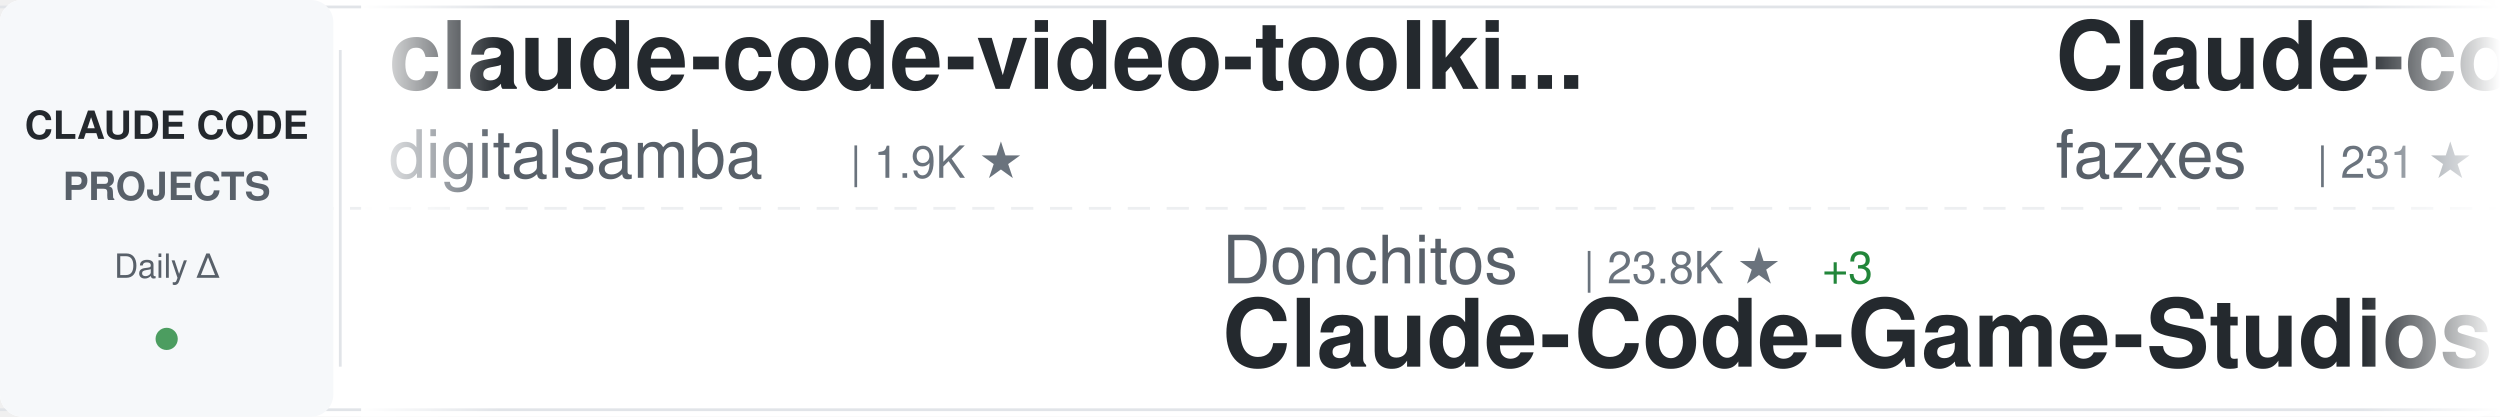
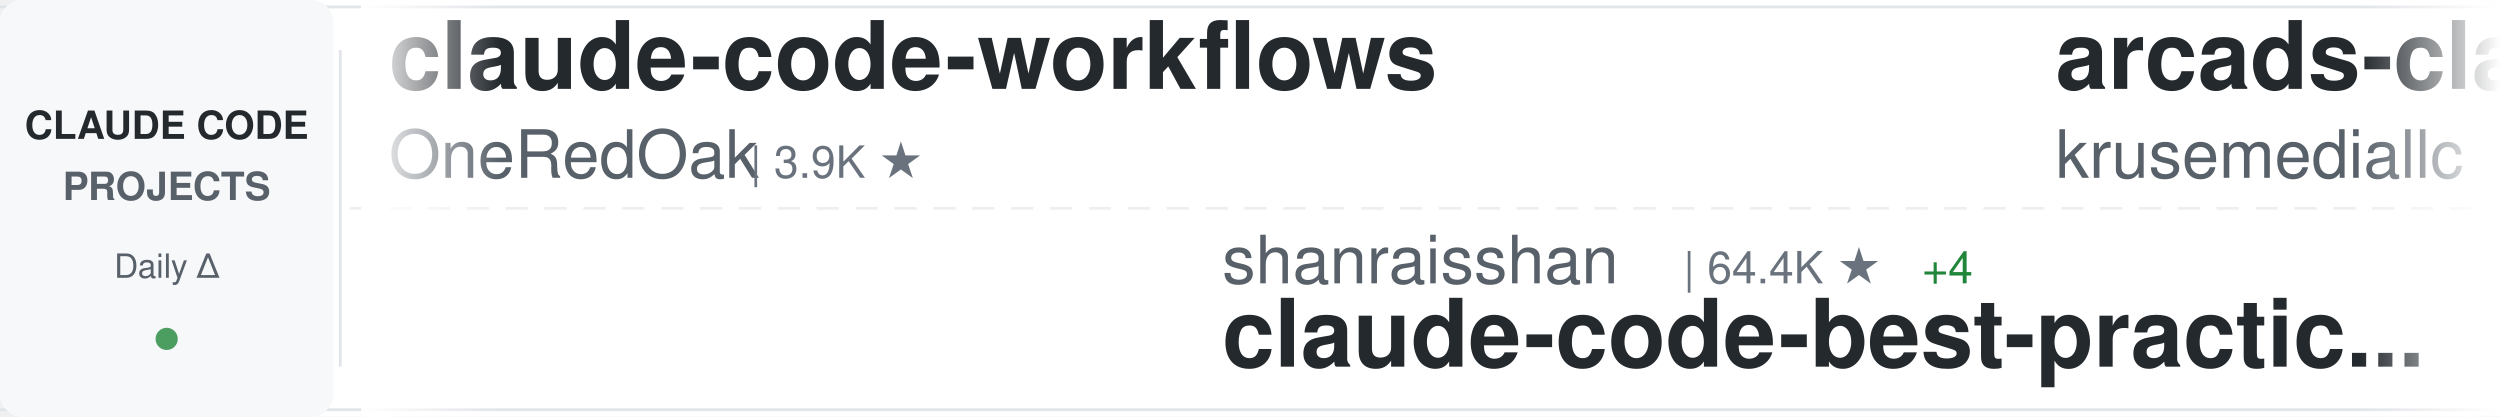
<svg xmlns="http://www.w3.org/2000/svg" width="900" height="150">
  <defs>
    <linearGradient id="awesomeLeftFade" x1="0%" y1="0%" x2="100%" y2="0%">
      <stop offset="0%" style="stop-color:#ffffff;stop-opacity:1" />
      <stop offset="100%" style="stop-color:#ffffff;stop-opacity:0" />
    </linearGradient>
    <linearGradient id="awesomeRightFade" x1="0%" y1="0%" x2="100%" y2="0%">
      <stop offset="0%" style="stop-color:#ffffff;stop-opacity:0" />
      <stop offset="100%" style="stop-color:#ffffff;stop-opacity:1" />
    </linearGradient>
  </defs>
  <rect width="900" height="150" fill="#ffffff" rx="8" />
  <rect x="0" y="2" width="900" height="1" fill="#e1e4e8" />
  <rect x="0" y="147" width="900" height="1" fill="#e1e4e8" />
  <line x1="0" y1="75" x2="900" y2="75" stroke="#e1e4e8" stroke-width="1" stroke-dasharray="8 6" opacity="0.6" />
  <rect x="0" y="0" width="120" height="150" fill="#f6f8fa" rx="8" />
  <text x="60" y="50" font-family="-apple-system, BlinkMacSystemFont, 'Segoe UI', Helvetica, Arial, sans-serif" font-size="14" font-weight="600" fill="#24292e" text-anchor="middle">CLAUDE CODE</text>
  <text x="60" y="72" font-family="-apple-system, BlinkMacSystemFont, 'Segoe UI', Helvetica, Arial, sans-serif" font-size="14" font-weight="600" fill="#586069" text-anchor="middle">PROJECTS</text>
  <text x="60" y="100" font-family="-apple-system, BlinkMacSystemFont, 'Segoe UI', Helvetica, Arial, sans-serif" font-size="12" font-weight="500" fill="#586069" text-anchor="middle">Daily Δ</text>
  <circle cx="60" cy="122" r="4" fill="#22863a" opacity="0.8" />
  <rect x="122" y="18" width="1" height="114" fill="#e1e4e8" />
  <clipPath id="awesomeTickerClip">
    <rect x="130" y="0" width="770" height="150" />
  </clipPath>
  <g clip-path="url(#awesomeTickerClip)">
    <g id="awesomeTickerItems">
      <animateTransform attributeName="transform" attributeType="XML" type="translate" from="0 0" to="-3000 0" dur="54s" repeatCount="indefinite" />
      <g transform="translate(0, 0)">
-         <text x="140" y="32" font-family="-apple-system, BlinkMacSystemFont, 'Segoe UI', Helvetica, Arial, sans-serif" font-size="34" font-weight="600" fill="#24292e">claude-code-video-toolki...</text>
-         <text x="140" y="64" font-family="-apple-system, BlinkMacSystemFont, 'Segoe UI', Helvetica, Arial, sans-serif" font-size="24" font-weight="400" fill="#586069">digitalsamba</text>
-         <text x="306" y="64" font-family="-apple-system, BlinkMacSystemFont, 'Segoe UI', Helvetica, Arial, sans-serif" font-size="16" font-weight="500" fill="#6a737d">| 1.9K ★</text>
+         <text x="140" y="32" font-family="-apple-system, BlinkMacSystemFont, 'Segoe UI', Helvetica, Arial, sans-serif" font-size="34" font-weight="600" fill="#24292e">claude-code-workflows</text>
+         <text x="140" y="64" font-family="-apple-system, BlinkMacSystemFont, 'Segoe UI', Helvetica, Arial, sans-serif" font-size="24" font-weight="400" fill="#586069">OneRedOak</text>
+         <text x="270" y="64" font-family="-apple-system, BlinkMacSystemFont, 'Segoe UI', Helvetica, Arial, sans-serif" font-size="16" font-weight="500" fill="#6a737d">| 3.9K ★</text>
      </g>
      <g transform="translate(300, 0)">
+         <text x="140" y="102" font-family="-apple-system, BlinkMacSystemFont, 'Segoe UI', Helvetica, Arial, sans-serif" font-size="24" font-weight="400" fill="#586069">shanraisshan</text>
+         <text x="306" y="102" font-family="-apple-system, BlinkMacSystemFont, 'Segoe UI', Helvetica, Arial, sans-serif" font-size="16" font-weight="500" fill="#6a737d">| 64.4K ★</text>
+         <text x="392" y="102" font-family="-apple-system, BlinkMacSystemFont, 'Segoe UI', Helvetica, Arial, sans-serif" font-size="16" font-weight="500" fill="#22863a"> +4</text>
+         <text x="140" y="132" font-family="-apple-system, BlinkMacSystemFont, 'Segoe UI', Helvetica, Arial, sans-serif" font-size="34" font-weight="600" fill="#24292e">claude-code-best-practic...</text>
+       </g>
+       <g transform="translate(600, 0)">
+         <text x="140" y="32" font-family="-apple-system, BlinkMacSystemFont, 'Segoe UI', Helvetica, Arial, sans-serif" font-size="34" font-weight="600" fill="#24292e">arcads-claude-code</text>
+         <text x="140" y="64" font-family="-apple-system, BlinkMacSystemFont, 'Segoe UI', Helvetica, Arial, sans-serif" font-size="24" font-weight="400" fill="#586069">krusemediallc</text>
+         <text x="318" y="64" font-family="-apple-system, BlinkMacSystemFont, 'Segoe UI', Helvetica, Arial, sans-serif" font-size="16" font-weight="500" fill="#6a737d">| 1.2K ★</text>
+         <text x="395" y="64" font-family="-apple-system, BlinkMacSystemFont, 'Segoe UI', Helvetica, Arial, sans-serif" font-size="16" font-weight="500" fill="#22863a"> +1</text>
+       </g>
+       <g transform="translate(900, 0)">
+         <text x="140" y="102" font-family="-apple-system, BlinkMacSystemFont, 'Segoe UI', Helvetica, Arial, sans-serif" font-size="24" font-weight="400" fill="#586069">anthropics</text>
+         <text x="282" y="102" font-family="-apple-system, BlinkMacSystemFont, 'Segoe UI', Helvetica, Arial, sans-serif" font-size="16" font-weight="500" fill="#6a737d">| 944 ★</text>
+         <text x="350" y="102" font-family="-apple-system, BlinkMacSystemFont, 'Segoe UI', Helvetica, Arial, sans-serif" font-size="16" font-weight="500" fill="#22863a"> +1</text>
+         <text x="140" y="132" font-family="-apple-system, BlinkMacSystemFont, 'Segoe UI', Helvetica, Arial, sans-serif" font-size="34" font-weight="600" fill="#24292e">claude-code-base-action</text>
+       </g>
+       <g transform="translate(1200, 0)">
+         <text x="140" y="32" font-family="-apple-system, BlinkMacSystemFont, 'Segoe UI', Helvetica, Arial, sans-serif" font-size="34" font-weight="600" fill="#24292e">claude-code-engineering</text>
+         <text x="140" y="64" font-family="-apple-system, BlinkMacSystemFont, 'Segoe UI', Helvetica, Arial, sans-serif" font-size="24" font-weight="400" fill="#586069">huangjia2019</text>
+         <text x="306" y="64" font-family="-apple-system, BlinkMacSystemFont, 'Segoe UI', Helvetica, Arial, sans-serif" font-size="16" font-weight="500" fill="#6a737d">| 1.1K ★</text>
+       </g>
+       <g transform="translate(1500, 0)">
+         <text x="140" y="102" font-family="-apple-system, BlinkMacSystemFont, 'Segoe UI', Helvetica, Arial, sans-serif" font-size="24" font-weight="400" fill="#586069">multica-ai</text>
+         <text x="282" y="102" font-family="-apple-system, BlinkMacSystemFont, 'Segoe UI', Helvetica, Arial, sans-serif" font-size="16" font-weight="500" fill="#6a737d">| 201.9K ★</text>
+         <text x="377" y="102" font-family="-apple-system, BlinkMacSystemFont, 'Segoe UI', Helvetica, Arial, sans-serif" font-size="16" font-weight="500" fill="#22863a"> +17</text>
+         <text x="140" y="132" font-family="-apple-system, BlinkMacSystemFont, 'Segoe UI', Helvetica, Arial, sans-serif" font-size="34" font-weight="600" fill="#24292e">andrej-karpathy-skills</text>
+       </g>
+       <g transform="translate(1800, 0)">
+         <text x="140" y="32" font-family="-apple-system, BlinkMacSystemFont, 'Segoe UI', Helvetica, Arial, sans-serif" font-size="34" font-weight="600" fill="#24292e">claude-code-book</text>
+         <text x="140" y="64" font-family="-apple-system, BlinkMacSystemFont, 'Segoe UI', Helvetica, Arial, sans-serif" font-size="24" font-weight="400" fill="#586069">lintsinghua</text>
+         <text x="294" y="64" font-family="-apple-system, BlinkMacSystemFont, 'Segoe UI', Helvetica, Arial, sans-serif" font-size="16" font-weight="500" fill="#6a737d">| 4.1K ★</text>
+       </g>
+       <g transform="translate(2100, 0)">
+         <text x="140" y="102" font-family="-apple-system, BlinkMacSystemFont, 'Segoe UI', Helvetica, Arial, sans-serif" font-size="24" font-weight="400" fill="#586069">disler</text>
+         <text x="234" y="102" font-family="-apple-system, BlinkMacSystemFont, 'Segoe UI', Helvetica, Arial, sans-serif" font-size="16" font-weight="500" fill="#6a737d">| 3.9K ★</text>
+         <text x="311" y="102" font-family="-apple-system, BlinkMacSystemFont, 'Segoe UI', Helvetica, Arial, sans-serif" font-size="16" font-weight="500" fill="#22863a"> +1</text>
+         <text x="140" y="132" font-family="-apple-system, BlinkMacSystemFont, 'Segoe UI', Helvetica, Arial, sans-serif" font-size="34" font-weight="600" fill="#24292e">claude-code-hooks-master...</text>
+       </g>
+       <g transform="translate(2400, 0)">
+         <text x="140" y="32" font-family="-apple-system, BlinkMacSystemFont, 'Segoe UI', Helvetica, Arial, sans-serif" font-size="34" font-weight="600" fill="#24292e">claude-coder</text>
+         <text x="140" y="64" font-family="-apple-system, BlinkMacSystemFont, 'Segoe UI', Helvetica, Arial, sans-serif" font-size="24" font-weight="400" fill="#586069">kodu-ai</text>
+         <text x="246" y="64" font-family="-apple-system, BlinkMacSystemFont, 'Segoe UI', Helvetica, Arial, sans-serif" font-size="16" font-weight="500" fill="#6a737d">| 5.2K ★</text>
+       </g>
+       <g transform="translate(2700, 0)">
        <text x="140" y="102" font-family="-apple-system, BlinkMacSystemFont, 'Segoe UI', Helvetica, Arial, sans-serif" font-size="24" font-weight="400" fill="#586069">Donchitos</text>
        <text x="270" y="102" font-family="-apple-system, BlinkMacSystemFont, 'Segoe UI', Helvetica, Arial, sans-serif" font-size="16" font-weight="500" fill="#6a737d">| 23.8K ★</text>
-         <text x="356" y="102" font-family="-apple-system, BlinkMacSystemFont, 'Segoe UI', Helvetica, Arial, sans-serif" font-size="16" font-weight="500" fill="#22863a"> +3</text>
+         <text x="356" y="102" font-family="-apple-system, BlinkMacSystemFont, 'Segoe UI', Helvetica, Arial, sans-serif" font-size="16" font-weight="500" fill="#22863a"> +1</text>
        <text x="140" y="132" font-family="-apple-system, BlinkMacSystemFont, 'Segoe UI', Helvetica, Arial, sans-serif" font-size="34" font-weight="600" fill="#24292e">Claude-Code-Game-Studios</text>
      </g>
-       <g transform="translate(600, 0)">
-         <text x="140" y="32" font-family="-apple-system, BlinkMacSystemFont, 'Segoe UI', Helvetica, Arial, sans-serif" font-size="34" font-weight="600" fill="#24292e">Claude-code</text>
-         <text x="140" y="64" font-family="-apple-system, BlinkMacSystemFont, 'Segoe UI', Helvetica, Arial, sans-serif" font-size="24" font-weight="400" fill="#586069">fazxes</text>
-         <text x="234" y="64" font-family="-apple-system, BlinkMacSystemFont, 'Segoe UI', Helvetica, Arial, sans-serif" font-size="16" font-weight="500" fill="#6a737d">| 231 ★</text>
-       </g>
-       <g transform="translate(900, 0)">
-         <text x="140" y="102" font-family="-apple-system, BlinkMacSystemFont, 'Segoe UI', Helvetica, Arial, sans-serif" font-size="24" font-weight="400" fill="#586069">pedrohcgs</text>
-         <text x="270" y="102" font-family="-apple-system, BlinkMacSystemFont, 'Segoe UI', Helvetica, Arial, sans-serif" font-size="16" font-weight="500" fill="#6a737d">| 1.5K ★</text>
-         <text x="347" y="102" font-family="-apple-system, BlinkMacSystemFont, 'Segoe UI', Helvetica, Arial, sans-serif" font-size="16" font-weight="500" fill="#22863a"> +1</text>
-         <text x="140" y="132" font-family="-apple-system, BlinkMacSystemFont, 'Segoe UI', Helvetica, Arial, sans-serif" font-size="34" font-weight="600" fill="#24292e">claude-code-my-workflow</text>
-       </g>
-       <g transform="translate(1200, 0)">
-         <text x="140" y="32" font-family="-apple-system, BlinkMacSystemFont, 'Segoe UI', Helvetica, Arial, sans-serif" font-size="34" font-weight="600" fill="#24292e">claude-code-source-code-...</text>
-         <text x="140" y="64" font-family="-apple-system, BlinkMacSystemFont, 'Segoe UI', Helvetica, Arial, sans-serif" font-size="24" font-weight="400" fill="#586069">ghuntley</text>
-         <text x="258" y="64" font-family="-apple-system, BlinkMacSystemFont, 'Segoe UI', Helvetica, Arial, sans-serif" font-size="16" font-weight="500" fill="#6a737d">| 989 ★</text>
-       </g>
-       <g transform="translate(1500, 0)">
-         <text x="140" y="102" font-family="-apple-system, BlinkMacSystemFont, 'Segoe UI', Helvetica, Arial, sans-serif" font-size="24" font-weight="400" fill="#586069">jqueryscript</text>
-         <text x="306" y="102" font-family="-apple-system, BlinkMacSystemFont, 'Segoe UI', Helvetica, Arial, sans-serif" font-size="16" font-weight="500" fill="#6a737d">| 497 ★</text>
-         <text x="140" y="132" font-family="-apple-system, BlinkMacSystemFont, 'Segoe UI', Helvetica, Arial, sans-serif" font-size="34" font-weight="600" fill="#24292e">awesome-claude-code</text>
-       </g>
-       <g transform="translate(1800, 0)">
-         <text x="140" y="32" font-family="-apple-system, BlinkMacSystemFont, 'Segoe UI', Helvetica, Arial, sans-serif" font-size="34" font-weight="600" fill="#24292e">claude-code-proxy</text>
-         <text x="140" y="64" font-family="-apple-system, BlinkMacSystemFont, 'Segoe UI', Helvetica, Arial, sans-serif" font-size="24" font-weight="400" fill="#586069">fuergaosi233</text>
-         <text x="306" y="64" font-family="-apple-system, BlinkMacSystemFont, 'Segoe UI', Helvetica, Arial, sans-serif" font-size="16" font-weight="500" fill="#6a737d">| 2.8K ★</text>
-       </g>
-       <g transform="translate(2100, 0)">
-         <text x="140" y="102" font-family="-apple-system, BlinkMacSystemFont, 'Segoe UI', Helvetica, Arial, sans-serif" font-size="24" font-weight="400" fill="#586069">luongnv89</text>
-         <text x="270" y="102" font-family="-apple-system, BlinkMacSystemFont, 'Segoe UI', Helvetica, Arial, sans-serif" font-size="16" font-weight="500" fill="#6a737d">| 41.0K ★</text>
-         <text x="356" y="102" font-family="-apple-system, BlinkMacSystemFont, 'Segoe UI', Helvetica, Arial, sans-serif" font-size="16" font-weight="500" fill="#22863a"> +41.0K</text>
-         <text x="140" y="132" font-family="-apple-system, BlinkMacSystemFont, 'Segoe UI', Helvetica, Arial, sans-serif" font-size="34" font-weight="600" fill="#24292e">claude-howto</text>
-       </g>
-       <g transform="translate(2400, 0)">
-         <text x="140" y="32" font-family="-apple-system, BlinkMacSystemFont, 'Segoe UI', Helvetica, Arial, sans-serif" font-size="34" font-weight="600" fill="#24292e">claude-code-system-promp...</text>
-         <text x="140" y="64" font-family="-apple-system, BlinkMacSystemFont, 'Segoe UI', Helvetica, Arial, sans-serif" font-size="24" font-weight="400" fill="#586069">Piebald-AI</text>
-         <text x="282" y="64" font-family="-apple-system, BlinkMacSystemFont, 'Segoe UI', Helvetica, Arial, sans-serif" font-size="16" font-weight="500" fill="#6a737d">| 12.3K ★</text>
-       </g>
-       <g transform="translate(2700, 0)">
-         <text x="140" y="102" font-family="-apple-system, BlinkMacSystemFont, 'Segoe UI', Helvetica, Arial, sans-serif" font-size="24" font-weight="400" fill="#586069">https-deeplearning-ai</text>
-         <text x="414" y="102" font-family="-apple-system, BlinkMacSystemFont, 'Segoe UI', Helvetica, Arial, sans-serif" font-size="16" font-weight="500" fill="#6a737d">| 540 ★</text>
-         <text x="140" y="132" font-family="-apple-system, BlinkMacSystemFont, 'Segoe UI', Helvetica, Arial, sans-serif" font-size="34" font-weight="600" fill="#24292e">sc-claude-code-files</text>
-       </g>
      <g transform="translate(3000, 0)">
-         <text x="140" y="32" font-family="-apple-system, BlinkMacSystemFont, 'Segoe UI', Helvetica, Arial, sans-serif" font-size="34" font-weight="600" fill="#24292e">claude-code-video-toolki...</text>
-         <text x="140" y="64" font-family="-apple-system, BlinkMacSystemFont, 'Segoe UI', Helvetica, Arial, sans-serif" font-size="24" font-weight="400" fill="#586069">digitalsamba</text>
-         <text x="306" y="64" font-family="-apple-system, BlinkMacSystemFont, 'Segoe UI', Helvetica, Arial, sans-serif" font-size="16" font-weight="500" fill="#6a737d">| 1.9K ★</text>
+         <text x="140" y="32" font-family="-apple-system, BlinkMacSystemFont, 'Segoe UI', Helvetica, Arial, sans-serif" font-size="34" font-weight="600" fill="#24292e">claude-code-workflows</text>
+         <text x="140" y="64" font-family="-apple-system, BlinkMacSystemFont, 'Segoe UI', Helvetica, Arial, sans-serif" font-size="24" font-weight="400" fill="#586069">OneRedOak</text>
+         <text x="270" y="64" font-family="-apple-system, BlinkMacSystemFont, 'Segoe UI', Helvetica, Arial, sans-serif" font-size="16" font-weight="500" fill="#6a737d">| 3.9K ★</text>
      </g>
      <g transform="translate(3300, 0)">
-         <text x="140" y="102" font-family="-apple-system, BlinkMacSystemFont, 'Segoe UI', Helvetica, Arial, sans-serif" font-size="24" font-weight="400" fill="#586069">Donchitos</text>
-         <text x="270" y="102" font-family="-apple-system, BlinkMacSystemFont, 'Segoe UI', Helvetica, Arial, sans-serif" font-size="16" font-weight="500" fill="#6a737d">| 23.8K ★</text>
-         <text x="356" y="102" font-family="-apple-system, BlinkMacSystemFont, 'Segoe UI', Helvetica, Arial, sans-serif" font-size="16" font-weight="500" fill="#22863a"> +3</text>
-         <text x="140" y="132" font-family="-apple-system, BlinkMacSystemFont, 'Segoe UI', Helvetica, Arial, sans-serif" font-size="34" font-weight="600" fill="#24292e">Claude-Code-Game-Studios</text>
+         <text x="140" y="102" font-family="-apple-system, BlinkMacSystemFont, 'Segoe UI', Helvetica, Arial, sans-serif" font-size="24" font-weight="400" fill="#586069">shanraisshan</text>
+         <text x="306" y="102" font-family="-apple-system, BlinkMacSystemFont, 'Segoe UI', Helvetica, Arial, sans-serif" font-size="16" font-weight="500" fill="#6a737d">| 64.4K ★</text>
+         <text x="392" y="102" font-family="-apple-system, BlinkMacSystemFont, 'Segoe UI', Helvetica, Arial, sans-serif" font-size="16" font-weight="500" fill="#22863a"> +4</text>
+         <text x="140" y="132" font-family="-apple-system, BlinkMacSystemFont, 'Segoe UI', Helvetica, Arial, sans-serif" font-size="34" font-weight="600" fill="#24292e">claude-code-best-practic...</text>
      </g>
      <g transform="translate(3600, 0)">
-         <text x="140" y="32" font-family="-apple-system, BlinkMacSystemFont, 'Segoe UI', Helvetica, Arial, sans-serif" font-size="34" font-weight="600" fill="#24292e">Claude-code</text>
-         <text x="140" y="64" font-family="-apple-system, BlinkMacSystemFont, 'Segoe UI', Helvetica, Arial, sans-serif" font-size="24" font-weight="400" fill="#586069">fazxes</text>
-         <text x="234" y="64" font-family="-apple-system, BlinkMacSystemFont, 'Segoe UI', Helvetica, Arial, sans-serif" font-size="16" font-weight="500" fill="#6a737d">| 231 ★</text>
+         <text x="140" y="32" font-family="-apple-system, BlinkMacSystemFont, 'Segoe UI', Helvetica, Arial, sans-serif" font-size="34" font-weight="600" fill="#24292e">arcads-claude-code</text>
+         <text x="140" y="64" font-family="-apple-system, BlinkMacSystemFont, 'Segoe UI', Helvetica, Arial, sans-serif" font-size="24" font-weight="400" fill="#586069">krusemediallc</text>
+         <text x="318" y="64" font-family="-apple-system, BlinkMacSystemFont, 'Segoe UI', Helvetica, Arial, sans-serif" font-size="16" font-weight="500" fill="#6a737d">| 1.2K ★</text>
+         <text x="395" y="64" font-family="-apple-system, BlinkMacSystemFont, 'Segoe UI', Helvetica, Arial, sans-serif" font-size="16" font-weight="500" fill="#22863a"> +1</text>
      </g>
      <g transform="translate(3900, 0)">
-         <text x="140" y="102" font-family="-apple-system, BlinkMacSystemFont, 'Segoe UI', Helvetica, Arial, sans-serif" font-size="24" font-weight="400" fill="#586069">pedrohcgs</text>
-         <text x="270" y="102" font-family="-apple-system, BlinkMacSystemFont, 'Segoe UI', Helvetica, Arial, sans-serif" font-size="16" font-weight="500" fill="#6a737d">| 1.5K ★</text>
-         <text x="347" y="102" font-family="-apple-system, BlinkMacSystemFont, 'Segoe UI', Helvetica, Arial, sans-serif" font-size="16" font-weight="500" fill="#22863a"> +1</text>
-         <text x="140" y="132" font-family="-apple-system, BlinkMacSystemFont, 'Segoe UI', Helvetica, Arial, sans-serif" font-size="34" font-weight="600" fill="#24292e">claude-code-my-workflow</text>
+         <text x="140" y="102" font-family="-apple-system, BlinkMacSystemFont, 'Segoe UI', Helvetica, Arial, sans-serif" font-size="24" font-weight="400" fill="#586069">anthropics</text>
+         <text x="282" y="102" font-family="-apple-system, BlinkMacSystemFont, 'Segoe UI', Helvetica, Arial, sans-serif" font-size="16" font-weight="500" fill="#6a737d">| 944 ★</text>
+         <text x="350" y="102" font-family="-apple-system, BlinkMacSystemFont, 'Segoe UI', Helvetica, Arial, sans-serif" font-size="16" font-weight="500" fill="#22863a"> +1</text>
+         <text x="140" y="132" font-family="-apple-system, BlinkMacSystemFont, 'Segoe UI', Helvetica, Arial, sans-serif" font-size="34" font-weight="600" fill="#24292e">claude-code-base-action</text>
      </g>
    </g>
  </g>
  <rect x="130" y="0" width="50" height="150" fill="url(#awesomeLeftFade)" />
  <rect x="850" y="0" width="50" height="150" fill="url(#awesomeRightFade)" />
</svg>
